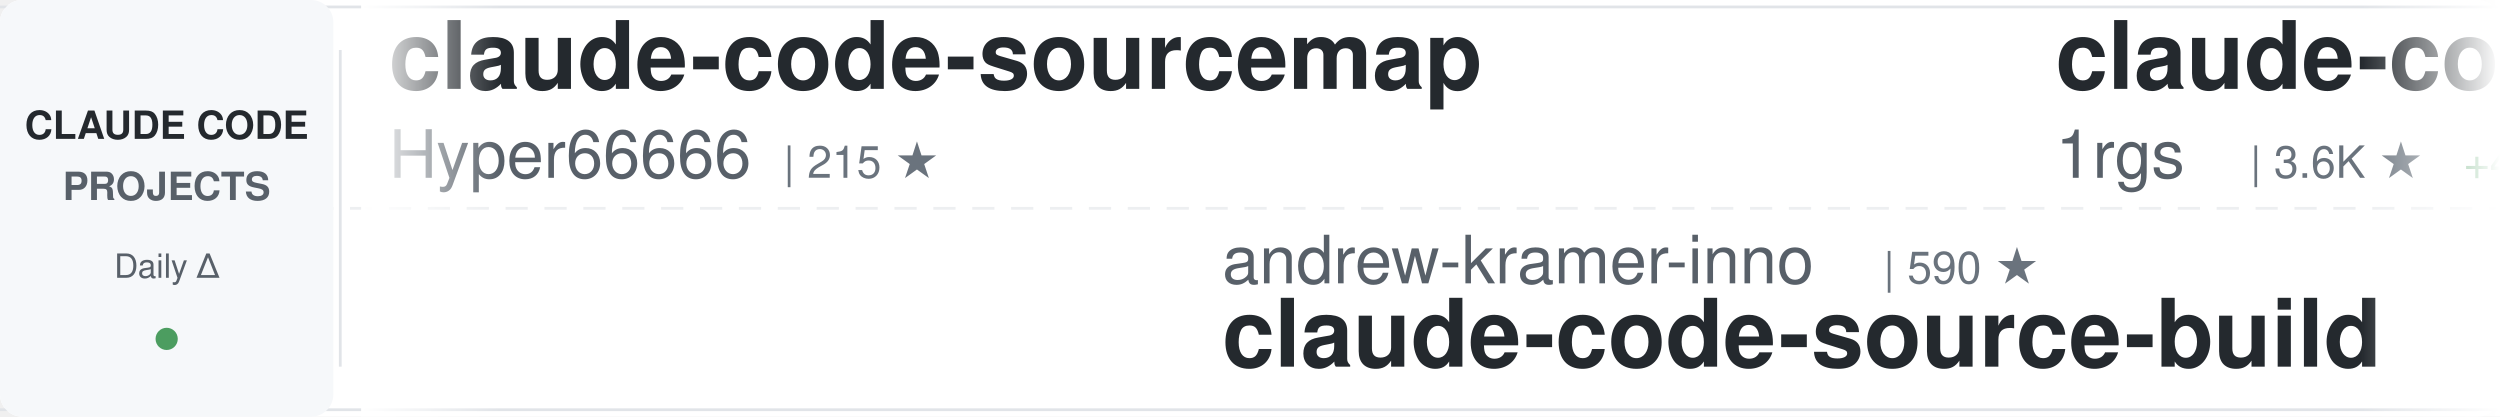
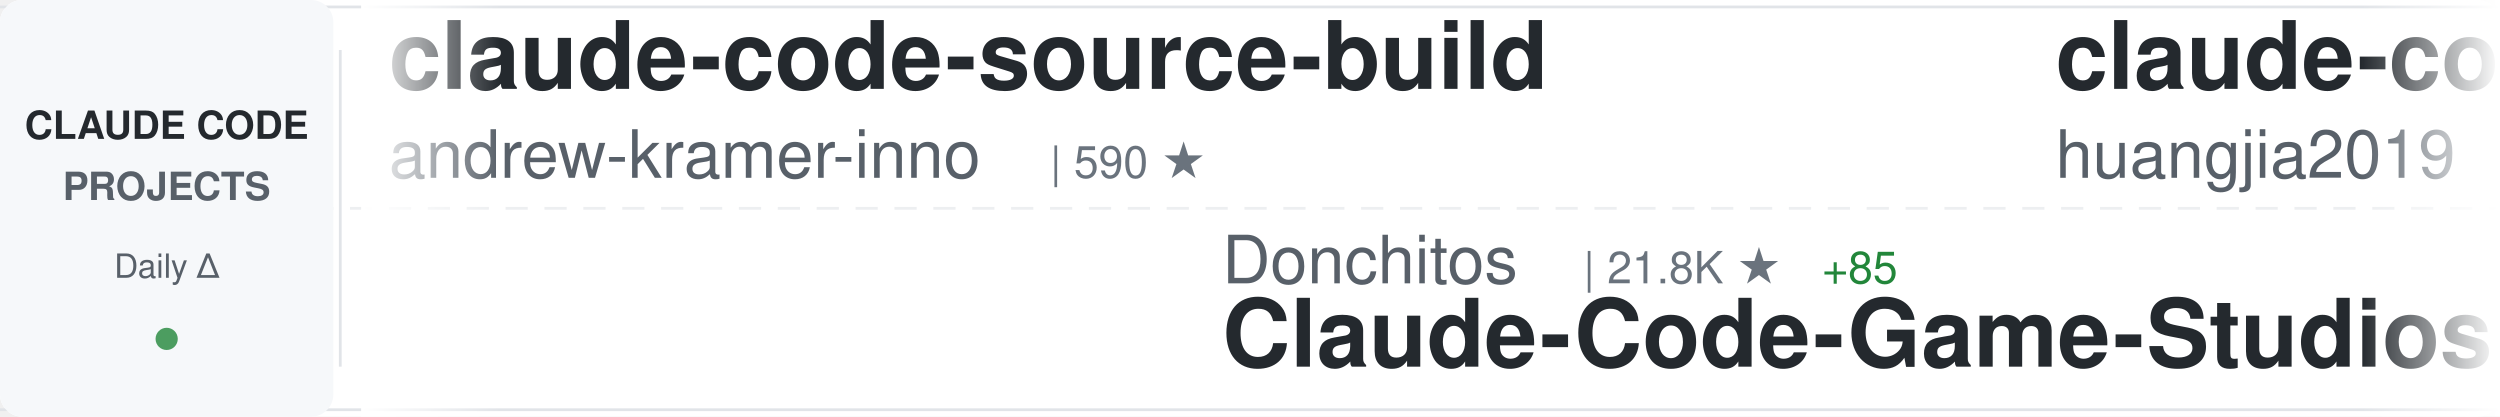
<svg xmlns="http://www.w3.org/2000/svg" width="900" height="150">
  <defs>
    <linearGradient id="awesomeLeftFade" x1="0%" y1="0%" x2="100%" y2="0%">
      <stop offset="0%" style="stop-color:#ffffff;stop-opacity:1" />
      <stop offset="100%" style="stop-color:#ffffff;stop-opacity:0" />
    </linearGradient>
    <linearGradient id="awesomeRightFade" x1="0%" y1="0%" x2="100%" y2="0%">
      <stop offset="0%" style="stop-color:#ffffff;stop-opacity:0" />
      <stop offset="100%" style="stop-color:#ffffff;stop-opacity:1" />
    </linearGradient>
  </defs>
  <rect width="900" height="150" fill="#ffffff" rx="8" />
  <rect x="0" y="2" width="900" height="1" fill="#e1e4e8" />
  <rect x="0" y="147" width="900" height="1" fill="#e1e4e8" />
  <line x1="0" y1="75" x2="900" y2="75" stroke="#e1e4e8" stroke-width="1" stroke-dasharray="8 6" opacity="0.6" />
  <rect x="0" y="0" width="120" height="150" fill="#f6f8fa" rx="8" />
  <text x="60" y="50" font-family="-apple-system, BlinkMacSystemFont, 'Segoe UI', Helvetica, Arial, sans-serif" font-size="14" font-weight="600" fill="#24292e" text-anchor="middle">CLAUDE CODE</text>
  <text x="60" y="72" font-family="-apple-system, BlinkMacSystemFont, 'Segoe UI', Helvetica, Arial, sans-serif" font-size="14" font-weight="600" fill="#586069" text-anchor="middle">PROJECTS</text>
  <text x="60" y="100" font-family="-apple-system, BlinkMacSystemFont, 'Segoe UI', Helvetica, Arial, sans-serif" font-size="12" font-weight="500" fill="#586069" text-anchor="middle">Daily Δ</text>
  <circle cx="60" cy="122" r="4" fill="#22863a" opacity="0.8" />
  <rect x="122" y="18" width="1" height="114" fill="#e1e4e8" />
  <clipPath id="awesomeTickerClip">
    <rect x="130" y="0" width="770" height="150" />
  </clipPath>
  <g clip-path="url(#awesomeTickerClip)">
    <g id="awesomeTickerItems">
      <animateTransform attributeName="transform" attributeType="XML" type="translate" from="0 0" to="-3000 0" dur="54s" repeatCount="indefinite" />
      <g transform="translate(0, 0)">
-         <text x="140" y="32" font-family="-apple-system, BlinkMacSystemFont, 'Segoe UI', Helvetica, Arial, sans-serif" font-size="34" font-weight="600" fill="#24292e">claude-code-sourcemap</text>
-         <text x="140" y="64" font-family="-apple-system, BlinkMacSystemFont, 'Segoe UI', Helvetica, Arial, sans-serif" font-size="24" font-weight="400" fill="#586069">Hyper66666</text>
-         <text x="282" y="64" font-family="-apple-system, BlinkMacSystemFont, 'Segoe UI', Helvetica, Arial, sans-serif" font-size="16" font-weight="500" fill="#6a737d">| 215 ★</text>
+         <text x="140" y="32" font-family="-apple-system, BlinkMacSystemFont, 'Segoe UI', Helvetica, Arial, sans-serif" font-size="34" font-weight="600" fill="#24292e">claude-code-source-build</text>
+         <text x="140" y="64" font-family="-apple-system, BlinkMacSystemFont, 'Segoe UI', Helvetica, Arial, sans-serif" font-size="24" font-weight="400" fill="#586069">andrew-kramer-inno</text>
+         <text x="378" y="64" font-family="-apple-system, BlinkMacSystemFont, 'Segoe UI', Helvetica, Arial, sans-serif" font-size="16" font-weight="500" fill="#6a737d">| 590 ★</text>
      </g>
      <g transform="translate(300, 0)">
-         <text x="140" y="102" font-family="-apple-system, BlinkMacSystemFont, 'Segoe UI', Helvetica, Arial, sans-serif" font-size="24" font-weight="400" fill="#586069">andrew-kramer-inno</text>
-         <text x="378" y="102" font-family="-apple-system, BlinkMacSystemFont, 'Segoe UI', Helvetica, Arial, sans-serif" font-size="16" font-weight="500" fill="#6a737d">| 590 ★</text>
-         <text x="140" y="132" font-family="-apple-system, BlinkMacSystemFont, 'Segoe UI', Helvetica, Arial, sans-serif" font-size="34" font-weight="600" fill="#24292e">claude-code-source-build</text>
+         <text x="140" y="102" font-family="-apple-system, BlinkMacSystemFont, 'Segoe UI', Helvetica, Arial, sans-serif" font-size="24" font-weight="400" fill="#586069">Donchitos</text>
+         <text x="270" y="102" font-family="-apple-system, BlinkMacSystemFont, 'Segoe UI', Helvetica, Arial, sans-serif" font-size="16" font-weight="500" fill="#6a737d">| 21.8K ★</text>
+         <text x="356" y="102" font-family="-apple-system, BlinkMacSystemFont, 'Segoe UI', Helvetica, Arial, sans-serif" font-size="16" font-weight="500" fill="#22863a"> +85</text>
+         <text x="140" y="132" font-family="-apple-system, BlinkMacSystemFont, 'Segoe UI', Helvetica, Arial, sans-serif" font-size="34" font-weight="600" fill="#24292e">Claude-Code-Game-Studios</text>
      </g>
      <g transform="translate(600, 0)">
-         <text x="140" y="32" font-family="-apple-system, BlinkMacSystemFont, 'Segoe UI', Helvetica, Arial, sans-serif" font-size="34" font-weight="600" fill="#24292e">claude-code-proxy</text>
-         <text x="140" y="64" font-family="-apple-system, BlinkMacSystemFont, 'Segoe UI', Helvetica, Arial, sans-serif" font-size="24" font-weight="400" fill="#586069">1rgs</text>
-         <text x="210" y="64" font-family="-apple-system, BlinkMacSystemFont, 'Segoe UI', Helvetica, Arial, sans-serif" font-size="16" font-weight="500" fill="#6a737d">| 3.6K ★</text>
-         <text x="287" y="64" font-family="-apple-system, BlinkMacSystemFont, 'Segoe UI', Helvetica, Arial, sans-serif" font-size="16" font-weight="500" fill="#22863a"> +4</text>
+         <text x="140" y="32" font-family="-apple-system, BlinkMacSystemFont, 'Segoe UI', Helvetica, Arial, sans-serif" font-size="34" font-weight="600" fill="#24292e">claude-code-engineering</text>
+         <text x="140" y="64" font-family="-apple-system, BlinkMacSystemFont, 'Segoe UI', Helvetica, Arial, sans-serif" font-size="24" font-weight="400" fill="#586069">huangjia2019</text>
+         <text x="306" y="64" font-family="-apple-system, BlinkMacSystemFont, 'Segoe UI', Helvetica, Arial, sans-serif" font-size="16" font-weight="500" fill="#6a737d">| 851 ★</text>
+         <text x="374" y="64" font-family="-apple-system, BlinkMacSystemFont, 'Segoe UI', Helvetica, Arial, sans-serif" font-size="16" font-weight="500" fill="#22863a"> +8</text>
      </g>
      <g transform="translate(900, 0)">
-         <text x="140" y="102" font-family="-apple-system, BlinkMacSystemFont, 'Segoe UI', Helvetica, Arial, sans-serif" font-size="24" font-weight="400" fill="#586069">catlog22</text>
-         <text x="258" y="102" font-family="-apple-system, BlinkMacSystemFont, 'Segoe UI', Helvetica, Arial, sans-serif" font-size="16" font-weight="500" fill="#6a737d">| 2.1K ★</text>
-         <text x="335" y="102" font-family="-apple-system, BlinkMacSystemFont, 'Segoe UI', Helvetica, Arial, sans-serif" font-size="16" font-weight="500" fill="#22863a"> +6</text>
-         <text x="140" y="132" font-family="-apple-system, BlinkMacSystemFont, 'Segoe UI', Helvetica, Arial, sans-serif" font-size="34" font-weight="600" fill="#24292e">Claude-Code-Workflow</text>
+         <text x="140" y="102" font-family="-apple-system, BlinkMacSystemFont, 'Segoe UI', Helvetica, Arial, sans-serif" font-size="24" font-weight="400" fill="#586069">edmund-io</text>
+         <text x="270" y="102" font-family="-apple-system, BlinkMacSystemFont, 'Segoe UI', Helvetica, Arial, sans-serif" font-size="16" font-weight="500" fill="#6a737d">| 1.5K ★</text>
+         <text x="347" y="102" font-family="-apple-system, BlinkMacSystemFont, 'Segoe UI', Helvetica, Arial, sans-serif" font-size="16" font-weight="500" fill="#22863a"> +4</text>
+         <text x="140" y="132" font-family="-apple-system, BlinkMacSystemFont, 'Segoe UI', Helvetica, Arial, sans-serif" font-size="34" font-weight="600" fill="#24292e">edmunds-claude-code</text>
      </g>
      <g transform="translate(1200, 0)">
-         <text x="140" y="32" font-family="-apple-system, BlinkMacSystemFont, 'Segoe UI', Helvetica, Arial, sans-serif" font-size="34" font-weight="600" fill="#24292e">claude-code-guide</text>
-         <text x="140" y="64" font-family="-apple-system, BlinkMacSystemFont, 'Segoe UI', Helvetica, Arial, sans-serif" font-size="24" font-weight="400" fill="#586069">Cranot</text>
-         <text x="234" y="64" font-family="-apple-system, BlinkMacSystemFont, 'Segoe UI', Helvetica, Arial, sans-serif" font-size="16" font-weight="500" fill="#6a737d">| 2.8K ★</text>
-         <text x="311" y="64" font-family="-apple-system, BlinkMacSystemFont, 'Segoe UI', Helvetica, Arial, sans-serif" font-size="16" font-weight="500" fill="#22863a"> +1</text>
+         <text x="140" y="32" font-family="-apple-system, BlinkMacSystemFont, 'Segoe UI', Helvetica, Arial, sans-serif" font-size="34" font-weight="600" fill="#24292e">claude-code-reverse</text>
+         <text x="140" y="64" font-family="-apple-system, BlinkMacSystemFont, 'Segoe UI', Helvetica, Arial, sans-serif" font-size="24" font-weight="400" fill="#586069">Yuyz0112</text>
+         <text x="258" y="64" font-family="-apple-system, BlinkMacSystemFont, 'Segoe UI', Helvetica, Arial, sans-serif" font-size="16" font-weight="500" fill="#6a737d">| 2.4K ★</text>
      </g>
      <g transform="translate(1500, 0)">
+         <text x="140" y="102" font-family="-apple-system, BlinkMacSystemFont, 'Segoe UI', Helvetica, Arial, sans-serif" font-size="24" font-weight="400" fill="#586069">huangserva</text>
+         <text x="282" y="102" font-family="-apple-system, BlinkMacSystemFont, 'Segoe UI', Helvetica, Arial, sans-serif" font-size="16" font-weight="500" fill="#6a737d">| 604 ★</text>
+         <text x="350" y="102" font-family="-apple-system, BlinkMacSystemFont, 'Segoe UI', Helvetica, Arial, sans-serif" font-size="16" font-weight="500" fill="#22863a"> +1</text>
+         <text x="140" y="132" font-family="-apple-system, BlinkMacSystemFont, 'Segoe UI', Helvetica, Arial, sans-serif" font-size="34" font-weight="600" fill="#24292e">claude-code-cli</text>
+       </g>
+       <g transform="translate(1800, 0)">
+         <text x="140" y="32" font-family="-apple-system, BlinkMacSystemFont, 'Segoe UI', Helvetica, Arial, sans-serif" font-size="34" font-weight="600" fill="#24292e">claude-code-plugins-plus...</text>
+         <text x="140" y="64" font-family="-apple-system, BlinkMacSystemFont, 'Segoe UI', Helvetica, Arial, sans-serif" font-size="24" font-weight="400" fill="#586069">jeremylongshore</text>
+         <text x="342" y="64" font-family="-apple-system, BlinkMacSystemFont, 'Segoe UI', Helvetica, Arial, sans-serif" font-size="16" font-weight="500" fill="#6a737d">| 2.4K ★</text>
+         <text x="419" y="64" font-family="-apple-system, BlinkMacSystemFont, 'Segoe UI', Helvetica, Arial, sans-serif" font-size="16" font-weight="500" fill="#22863a"> +3</text>
+       </g>
+       <g transform="translate(2100, 0)">
        <text x="140" y="102" font-family="-apple-system, BlinkMacSystemFont, 'Segoe UI', Helvetica, Arial, sans-serif" font-size="24" font-weight="400" fill="#586069">oboard</text>
        <text x="234" y="102" font-family="-apple-system, BlinkMacSystemFont, 'Segoe UI', Helvetica, Arial, sans-serif" font-size="16" font-weight="500" fill="#6a737d">| 3.2K ★</text>
-         <text x="311" y="102" font-family="-apple-system, BlinkMacSystemFont, 'Segoe UI', Helvetica, Arial, sans-serif" font-size="16" font-weight="500" fill="#22863a"> +2</text>
+         <text x="311" y="102" font-family="-apple-system, BlinkMacSystemFont, 'Segoe UI', Helvetica, Arial, sans-serif" font-size="16" font-weight="500" fill="#22863a"> +1</text>
        <text x="140" y="132" font-family="-apple-system, BlinkMacSystemFont, 'Segoe UI', Helvetica, Arial, sans-serif" font-size="34" font-weight="600" fill="#24292e">claude-code-rev</text>
      </g>
-       <g transform="translate(1800, 0)">
-         <text x="140" y="32" font-family="-apple-system, BlinkMacSystemFont, 'Segoe UI', Helvetica, Arial, sans-serif" font-size="34" font-weight="600" fill="#24292e">claude-code-action</text>
-         <text x="140" y="64" font-family="-apple-system, BlinkMacSystemFont, 'Segoe UI', Helvetica, Arial, sans-serif" font-size="24" font-weight="400" fill="#586069">anthropics</text>
-         <text x="282" y="64" font-family="-apple-system, BlinkMacSystemFont, 'Segoe UI', Helvetica, Arial, sans-serif" font-size="16" font-weight="500" fill="#6a737d">| 8.0K ★</text>
-         <text x="359" y="64" font-family="-apple-system, BlinkMacSystemFont, 'Segoe UI', Helvetica, Arial, sans-serif" font-size="16" font-weight="500" fill="#22863a"> +14</text>
-       </g>
-       <g transform="translate(2100, 0)">
-         <text x="140" y="102" font-family="-apple-system, BlinkMacSystemFont, 'Segoe UI', Helvetica, Arial, sans-serif" font-size="24" font-weight="400" fill="#586069">repowise-dev</text>
-         <text x="306" y="102" font-family="-apple-system, BlinkMacSystemFont, 'Segoe UI', Helvetica, Arial, sans-serif" font-size="16" font-weight="500" fill="#6a737d">| 1.1K ★</text>
-         <text x="383" y="102" font-family="-apple-system, BlinkMacSystemFont, 'Segoe UI', Helvetica, Arial, sans-serif" font-size="16" font-weight="500" fill="#22863a"> +3</text>
-         <text x="140" y="132" font-family="-apple-system, BlinkMacSystemFont, 'Segoe UI', Helvetica, Arial, sans-serif" font-size="34" font-weight="600" fill="#24292e">claude-code-prompts</text>
-       </g>
      <g transform="translate(2400, 0)">
-         <text x="140" y="32" font-family="-apple-system, BlinkMacSystemFont, 'Segoe UI', Helvetica, Arial, sans-serif" font-size="34" font-weight="600" fill="#24292e">claude-code-pm-course</text>
-         <text x="140" y="64" font-family="-apple-system, BlinkMacSystemFont, 'Segoe UI', Helvetica, Arial, sans-serif" font-size="24" font-weight="400" fill="#586069">carlvellotti</text>
-         <text x="306" y="64" font-family="-apple-system, BlinkMacSystemFont, 'Segoe UI', Helvetica, Arial, sans-serif" font-size="16" font-weight="500" fill="#6a737d">| 2.1K ★</text>
-         <text x="383" y="64" font-family="-apple-system, BlinkMacSystemFont, 'Segoe UI', Helvetica, Arial, sans-serif" font-size="16" font-weight="500" fill="#22863a"> +2</text>
+         <text x="140" y="32" font-family="-apple-system, BlinkMacSystemFont, 'Segoe UI', Helvetica, Arial, sans-serif" font-size="34" font-weight="600" fill="#24292e">oh-my-claudecode</text>
+         <text x="140" y="64" font-family="-apple-system, BlinkMacSystemFont, 'Segoe UI', Helvetica, Arial, sans-serif" font-size="24" font-weight="400" fill="#586069">Yeachan-Heo</text>
+         <text x="294" y="64" font-family="-apple-system, BlinkMacSystemFont, 'Segoe UI', Helvetica, Arial, sans-serif" font-size="16" font-weight="500" fill="#6a737d">| 36.6K ★</text>
+         <text x="380" y="64" font-family="-apple-system, BlinkMacSystemFont, 'Segoe UI', Helvetica, Arial, sans-serif" font-size="16" font-weight="500" fill="#22863a"> +56</text>
      </g>
      <g transform="translate(2700, 0)">
-         <text x="140" y="102" font-family="-apple-system, BlinkMacSystemFont, 'Segoe UI', Helvetica, Arial, sans-serif" font-size="24" font-weight="400" fill="#586069">Alishahryar1</text>
-         <text x="306" y="102" font-family="-apple-system, BlinkMacSystemFont, 'Segoe UI', Helvetica, Arial, sans-serif" font-size="16" font-weight="500" fill="#6a737d">| 35.1K ★</text>
-         <text x="392" y="102" font-family="-apple-system, BlinkMacSystemFont, 'Segoe UI', Helvetica, Arial, sans-serif" font-size="16" font-weight="500" fill="#22863a"> +207</text>
-         <text x="140" y="132" font-family="-apple-system, BlinkMacSystemFont, 'Segoe UI', Helvetica, Arial, sans-serif" font-size="34" font-weight="600" fill="#24292e">free-claude-code</text>
+         <text x="140" y="102" font-family="-apple-system, BlinkMacSystemFont, 'Segoe UI', Helvetica, Arial, sans-serif" font-size="24" font-weight="400" fill="#586069">Cranot</text>
+         <text x="234" y="102" font-family="-apple-system, BlinkMacSystemFont, 'Segoe UI', Helvetica, Arial, sans-serif" font-size="16" font-weight="500" fill="#6a737d">| 2.8K ★</text>
+         <text x="311" y="102" font-family="-apple-system, BlinkMacSystemFont, 'Segoe UI', Helvetica, Arial, sans-serif" font-size="16" font-weight="500" fill="#22863a"> +1</text>
+         <text x="140" y="132" font-family="-apple-system, BlinkMacSystemFont, 'Segoe UI', Helvetica, Arial, sans-serif" font-size="34" font-weight="600" fill="#24292e">claude-code-guide</text>
      </g>
      <g transform="translate(3000, 0)">
-         <text x="140" y="32" font-family="-apple-system, BlinkMacSystemFont, 'Segoe UI', Helvetica, Arial, sans-serif" font-size="34" font-weight="600" fill="#24292e">claude-code-sourcemap</text>
-         <text x="140" y="64" font-family="-apple-system, BlinkMacSystemFont, 'Segoe UI', Helvetica, Arial, sans-serif" font-size="24" font-weight="400" fill="#586069">Hyper66666</text>
-         <text x="282" y="64" font-family="-apple-system, BlinkMacSystemFont, 'Segoe UI', Helvetica, Arial, sans-serif" font-size="16" font-weight="500" fill="#6a737d">| 215 ★</text>
+         <text x="140" y="32" font-family="-apple-system, BlinkMacSystemFont, 'Segoe UI', Helvetica, Arial, sans-serif" font-size="34" font-weight="600" fill="#24292e">claude-code-source-build</text>
+         <text x="140" y="64" font-family="-apple-system, BlinkMacSystemFont, 'Segoe UI', Helvetica, Arial, sans-serif" font-size="24" font-weight="400" fill="#586069">andrew-kramer-inno</text>
+         <text x="378" y="64" font-family="-apple-system, BlinkMacSystemFont, 'Segoe UI', Helvetica, Arial, sans-serif" font-size="16" font-weight="500" fill="#6a737d">| 590 ★</text>
      </g>
      <g transform="translate(3300, 0)">
-         <text x="140" y="102" font-family="-apple-system, BlinkMacSystemFont, 'Segoe UI', Helvetica, Arial, sans-serif" font-size="24" font-weight="400" fill="#586069">andrew-kramer-inno</text>
-         <text x="378" y="102" font-family="-apple-system, BlinkMacSystemFont, 'Segoe UI', Helvetica, Arial, sans-serif" font-size="16" font-weight="500" fill="#6a737d">| 590 ★</text>
-         <text x="140" y="132" font-family="-apple-system, BlinkMacSystemFont, 'Segoe UI', Helvetica, Arial, sans-serif" font-size="34" font-weight="600" fill="#24292e">claude-code-source-build</text>
+         <text x="140" y="102" font-family="-apple-system, BlinkMacSystemFont, 'Segoe UI', Helvetica, Arial, sans-serif" font-size="24" font-weight="400" fill="#586069">Donchitos</text>
+         <text x="270" y="102" font-family="-apple-system, BlinkMacSystemFont, 'Segoe UI', Helvetica, Arial, sans-serif" font-size="16" font-weight="500" fill="#6a737d">| 21.8K ★</text>
+         <text x="356" y="102" font-family="-apple-system, BlinkMacSystemFont, 'Segoe UI', Helvetica, Arial, sans-serif" font-size="16" font-weight="500" fill="#22863a"> +85</text>
+         <text x="140" y="132" font-family="-apple-system, BlinkMacSystemFont, 'Segoe UI', Helvetica, Arial, sans-serif" font-size="34" font-weight="600" fill="#24292e">Claude-Code-Game-Studios</text>
      </g>
      <g transform="translate(3600, 0)">
-         <text x="140" y="32" font-family="-apple-system, BlinkMacSystemFont, 'Segoe UI', Helvetica, Arial, sans-serif" font-size="34" font-weight="600" fill="#24292e">claude-code-proxy</text>
-         <text x="140" y="64" font-family="-apple-system, BlinkMacSystemFont, 'Segoe UI', Helvetica, Arial, sans-serif" font-size="24" font-weight="400" fill="#586069">1rgs</text>
-         <text x="210" y="64" font-family="-apple-system, BlinkMacSystemFont, 'Segoe UI', Helvetica, Arial, sans-serif" font-size="16" font-weight="500" fill="#6a737d">| 3.6K ★</text>
-         <text x="287" y="64" font-family="-apple-system, BlinkMacSystemFont, 'Segoe UI', Helvetica, Arial, sans-serif" font-size="16" font-weight="500" fill="#22863a"> +4</text>
+         <text x="140" y="32" font-family="-apple-system, BlinkMacSystemFont, 'Segoe UI', Helvetica, Arial, sans-serif" font-size="34" font-weight="600" fill="#24292e">claude-code-engineering</text>
+         <text x="140" y="64" font-family="-apple-system, BlinkMacSystemFont, 'Segoe UI', Helvetica, Arial, sans-serif" font-size="24" font-weight="400" fill="#586069">huangjia2019</text>
+         <text x="306" y="64" font-family="-apple-system, BlinkMacSystemFont, 'Segoe UI', Helvetica, Arial, sans-serif" font-size="16" font-weight="500" fill="#6a737d">| 851 ★</text>
+         <text x="374" y="64" font-family="-apple-system, BlinkMacSystemFont, 'Segoe UI', Helvetica, Arial, sans-serif" font-size="16" font-weight="500" fill="#22863a"> +8</text>
      </g>
      <g transform="translate(3900, 0)">
-         <text x="140" y="102" font-family="-apple-system, BlinkMacSystemFont, 'Segoe UI', Helvetica, Arial, sans-serif" font-size="24" font-weight="400" fill="#586069">catlog22</text>
-         <text x="258" y="102" font-family="-apple-system, BlinkMacSystemFont, 'Segoe UI', Helvetica, Arial, sans-serif" font-size="16" font-weight="500" fill="#6a737d">| 2.1K ★</text>
-         <text x="335" y="102" font-family="-apple-system, BlinkMacSystemFont, 'Segoe UI', Helvetica, Arial, sans-serif" font-size="16" font-weight="500" fill="#22863a"> +6</text>
-         <text x="140" y="132" font-family="-apple-system, BlinkMacSystemFont, 'Segoe UI', Helvetica, Arial, sans-serif" font-size="34" font-weight="600" fill="#24292e">Claude-Code-Workflow</text>
+         <text x="140" y="102" font-family="-apple-system, BlinkMacSystemFont, 'Segoe UI', Helvetica, Arial, sans-serif" font-size="24" font-weight="400" fill="#586069">edmund-io</text>
+         <text x="270" y="102" font-family="-apple-system, BlinkMacSystemFont, 'Segoe UI', Helvetica, Arial, sans-serif" font-size="16" font-weight="500" fill="#6a737d">| 1.5K ★</text>
+         <text x="347" y="102" font-family="-apple-system, BlinkMacSystemFont, 'Segoe UI', Helvetica, Arial, sans-serif" font-size="16" font-weight="500" fill="#22863a"> +4</text>
+         <text x="140" y="132" font-family="-apple-system, BlinkMacSystemFont, 'Segoe UI', Helvetica, Arial, sans-serif" font-size="34" font-weight="600" fill="#24292e">edmunds-claude-code</text>
      </g>
    </g>
  </g>
  <rect x="130" y="0" width="50" height="150" fill="url(#awesomeLeftFade)" />
  <rect x="850" y="0" width="50" height="150" fill="url(#awesomeRightFade)" />
</svg>
